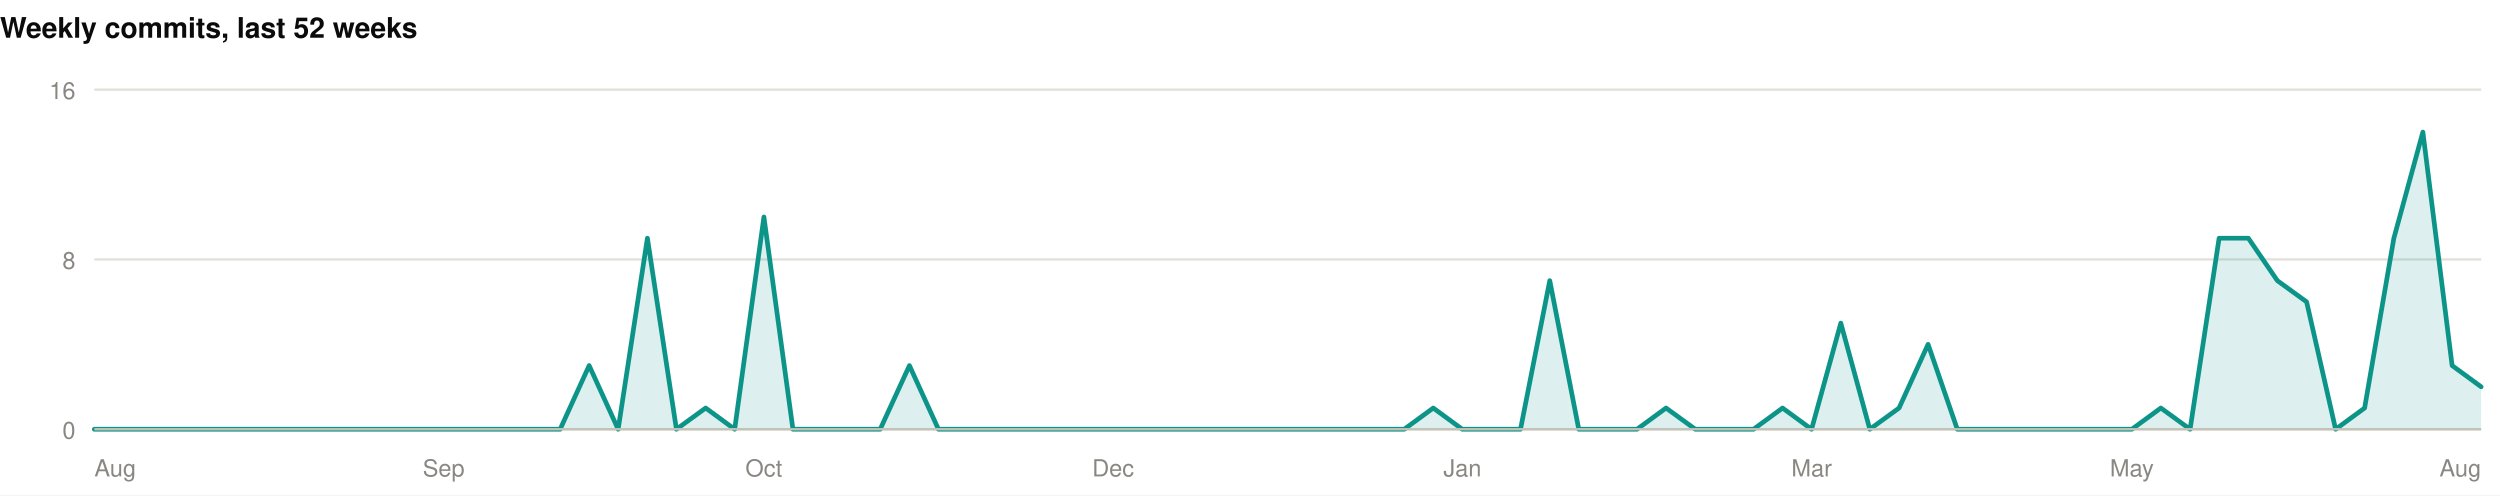
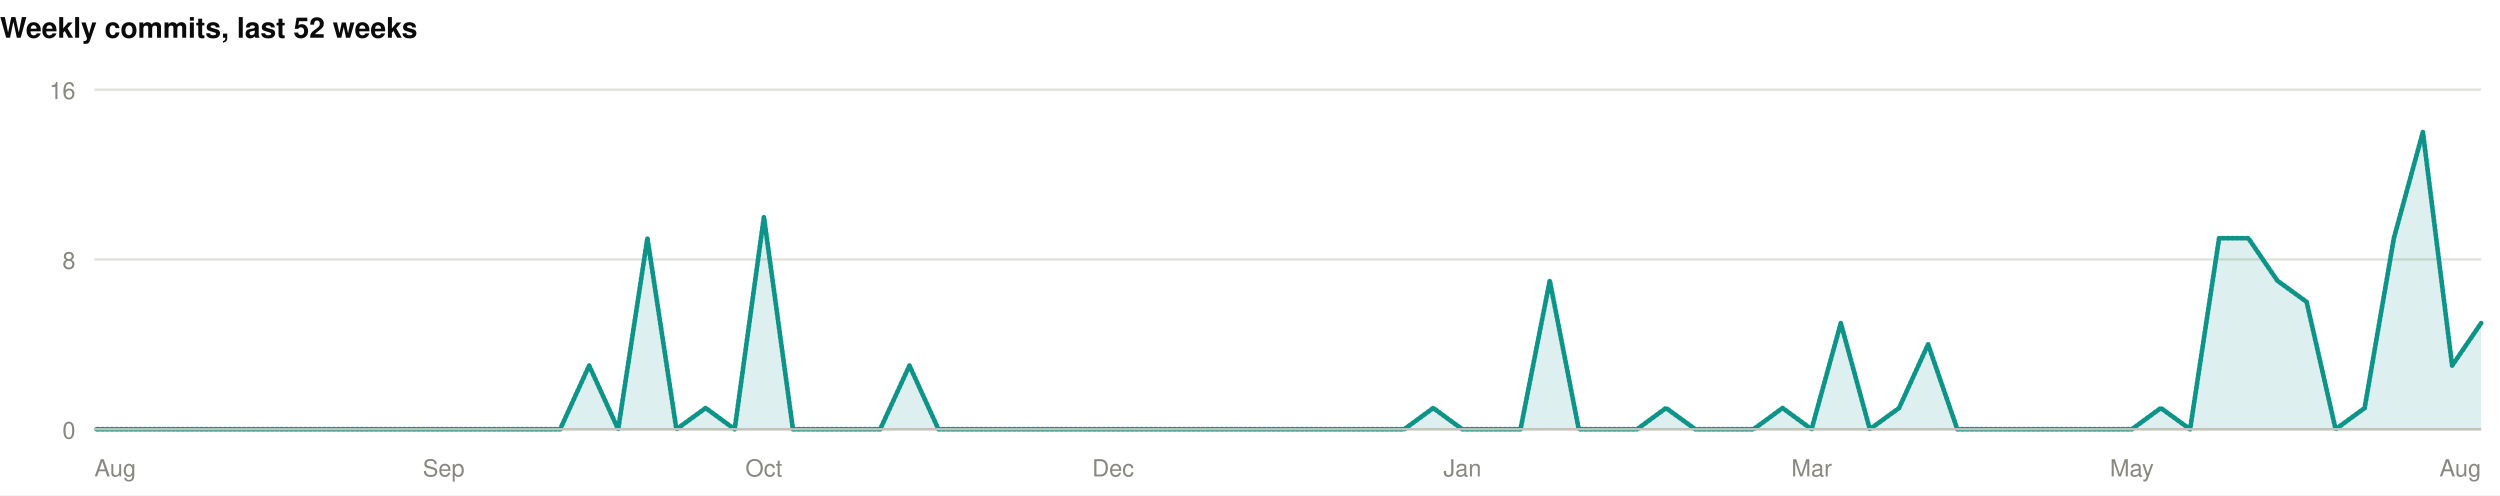
<svg xmlns="http://www.w3.org/2000/svg" width="1060" height="210" viewBox="0 0 1060 210" role="img">
  <rect width="1060" height="210" fill="#ffffff" />
+   <style>
+ @keyframes grow{from{transform:scaleX(0)}}
+ @keyframes rise{from{opacity:0;transform:translateY(9px)}}
+ @keyframes fade{from{opacity:0}}
+ @keyframes draw{to{stroke-dashoffset:0}}
+ .bar{transform-box:fill-box;transform-origin:left center;animation:grow .9s cubic-bezier(.22,1,.36,1) var(--d,0s) both}
+ .rise{animation:rise .7s cubic-bezier(.22,1,.36,1) var(--d,0s) both}
+ .fade{animation:fade .8s ease-out var(--d,0s) both}
+ .draw{animation:draw 1.7s ease-out .1s both}
+ @media (prefers-reduced-motion:reduce){
+ .bar,.rise,.fade,.draw{animation:none;transform:none;opacity:1;stroke-dashoffset:0}
+ }
+ </style>
  <g>
    <text x="0" y="16" font-family="-apple-system,BlinkMacSystemFont,'Segoe UI',Helvetica,Arial,sans-serif" font-size="12" font-weight="700" fill="#0b0b0b" text-anchor="start">Weekly commits, last 52 weeks</text>
    <line x1="40" y1="182" x2="1052" y2="182" stroke="#e1e0d9" stroke-width="1" />
    <text x="32" y="186" font-family="-apple-system,BlinkMacSystemFont,'Segoe UI',Helvetica,Arial,sans-serif" font-size="10" font-weight="400" fill="#898781" text-anchor="end">0</text>
    <line x1="40" y1="110" x2="1052" y2="110" stroke="#e1e0d9" stroke-width="1" />
    <text x="32" y="114" font-family="-apple-system,BlinkMacSystemFont,'Segoe UI',Helvetica,Arial,sans-serif" font-size="10" font-weight="400" fill="#898781" text-anchor="end">8</text>
    <line x1="40" y1="38" x2="1052" y2="38" stroke="#e1e0d9" stroke-width="1" />
    <text x="32" y="42" font-family="-apple-system,BlinkMacSystemFont,'Segoe UI',Helvetica,Arial,sans-serif" font-size="10" font-weight="400" fill="#898781" text-anchor="end">16</text>
-     <path d="M40.0,182.0L52.3,182.0L64.7,182.0L77.0,182.0L89.4,182.0L101.7,182.0L114.0,182.0L126.4,182.0L138.7,182.0L151.1,182.0L163.4,182.0L175.8,182.0L188.1,182.0L200.4,182.0L212.8,182.0L225.1,182.0L237.5,182.0L249.8,155.0L262.1,182.0L274.5,101.0L286.8,182.0L299.2,173.0L311.5,182.0L323.9,92.0L336.2,182.0L348.5,182.0L360.9,182.0L373.2,182.0L385.6,155.0L397.9,182.0L410.2,182.0L422.6,182.0L434.9,182.0L447.3,182.0L459.6,182.0L472.0,182.0L484.3,182.0L496.6,182.0L509.0,182.0L521.3,182.0L533.7,182.0L546.0,182.0L558.3,182.0L570.7,182.0L583.0,182.0L595.4,182.0L607.7,173.0L620.0,182.0L632.4,182.0L644.7,182.0L657.1,119.0L669.4,182.0L681.8,182.0L694.1,182.0L706.4,173.0L718.8,182.0L731.1,182.0L743.5,182.0L755.8,173.0L768.1,182.0L780.5,137.0L792.8,182.0L805.2,173.0L817.5,146.0L829.9,182.0L842.2,182.0L854.5,182.0L866.9,182.0L879.2,182.0L891.6,182.0L903.9,182.0L916.2,173.0L928.6,182.0L940.9,101.0L953.3,101.0L965.6,119.0L978.0,128.0L990.3,182.0L1002.6,173.0L1015.0,101.0L1027.3,56.0L1039.7,155.0L1052.0,164.0L1052.0,182L40.0,182Z" fill="rgba(13,148,136,0.14)" />
-     <path d="M40.0,182.0L52.3,182.0L64.7,182.0L77.0,182.0L89.4,182.0L101.7,182.0L114.0,182.0L126.4,182.0L138.7,182.0L151.1,182.0L163.4,182.0L175.8,182.0L188.1,182.0L200.4,182.0L212.8,182.0L225.1,182.0L237.5,182.0L249.8,155.0L262.1,182.0L274.5,101.0L286.8,182.0L299.2,173.0L311.5,182.0L323.9,92.0L336.2,182.0L348.5,182.0L360.9,182.0L373.2,182.0L385.6,155.0L397.9,182.0L410.2,182.0L422.6,182.0L434.9,182.0L447.3,182.0L459.6,182.0L472.0,182.0L484.3,182.0L496.6,182.0L509.0,182.0L521.3,182.0L533.7,182.0L546.0,182.0L558.3,182.0L570.7,182.0L583.0,182.0L595.4,182.0L607.7,173.0L620.0,182.0L632.4,182.0L644.7,182.0L657.1,119.0L669.4,182.0L681.8,182.0L694.1,182.0L706.4,173.0L718.8,182.0L731.1,182.0L743.5,182.0L755.8,173.0L768.1,182.0L780.5,137.0L792.8,182.0L805.2,173.0L817.5,146.0L829.9,182.0L842.2,182.0L854.5,182.0L866.9,182.0L879.2,182.0L891.6,182.0L903.9,182.0L916.2,173.0L928.6,182.0L940.9,101.0L953.3,101.0L965.6,119.0L978.0,128.0L990.3,182.0L1002.6,173.0L1015.0,101.0L1027.3,56.0L1039.7,155.0L1052.0,164.0" fill="none" stroke="#0d9488" stroke-width="2" stroke-linejoin="round" stroke-linecap="round" />
+     <path class="fade" style="--d:.5s" d="M40.0,182.0L52.3,182.0L64.7,182.0L77.0,182.0L89.4,182.0L101.7,182.0L114.0,182.0L126.4,182.0L138.7,182.0L151.1,182.0L163.4,182.0L175.8,182.0L188.1,182.0L200.4,182.0L212.8,182.0L225.1,182.0L237.5,182.0L249.8,155.0L262.1,182.0L274.5,101.0L286.8,182.0L299.2,173.0L311.5,182.0L323.9,92.0L336.2,182.0L348.5,182.0L360.9,182.0L373.2,182.0L385.6,155.0L397.9,182.0L410.2,182.0L422.6,182.0L434.9,182.0L447.3,182.0L459.6,182.0L472.0,182.0L484.3,182.0L496.6,182.0L509.0,182.0L521.3,182.0L533.7,182.0L546.0,182.0L558.3,182.0L570.7,182.0L583.0,182.0L595.4,182.0L607.7,173.0L620.0,182.0L632.4,182.0L644.7,182.0L657.1,119.0L669.4,182.0L681.8,182.0L694.1,182.0L706.4,173.0L718.8,182.0L731.1,182.0L743.5,182.0L755.8,173.0L768.1,182.0L780.5,137.0L792.8,182.0L805.2,173.0L817.5,146.0L829.9,182.0L842.2,182.0L854.5,182.0L866.9,182.0L879.2,182.0L891.6,182.0L903.9,182.0L916.2,173.0L928.6,182.0L940.9,101.0L953.3,101.0L965.6,119.0L978.0,128.0L990.3,182.0L1002.6,173.0L1015.0,101.0L1027.3,56.0L1039.7,155.0L1052.0,137.0L1052.0,182L40.0,182Z" fill="rgba(13,148,136,0.14)" />
+     <path class="draw" pathLength="1" stroke-dasharray="1" stroke-dashoffset="1" d="M40.0,182.0L52.3,182.0L64.7,182.0L77.0,182.0L89.4,182.0L101.7,182.0L114.0,182.0L126.4,182.0L138.7,182.0L151.1,182.0L163.4,182.0L175.8,182.0L188.1,182.0L200.4,182.0L212.8,182.0L225.1,182.0L237.5,182.0L249.8,155.0L262.1,182.0L274.5,101.0L286.8,182.0L299.2,173.0L311.5,182.0L323.9,92.0L336.2,182.0L348.5,182.0L360.9,182.0L373.2,182.0L385.6,155.0L397.9,182.0L410.2,182.0L422.6,182.0L434.9,182.0L447.3,182.0L459.6,182.0L472.0,182.0L484.3,182.0L496.6,182.0L509.0,182.0L521.3,182.0L533.7,182.0L546.0,182.0L558.3,182.0L570.7,182.0L583.0,182.0L595.4,182.0L607.7,173.0L620.0,182.0L632.4,182.0L644.7,182.0L657.1,119.0L669.4,182.0L681.8,182.0L694.1,182.0L706.4,173.0L718.8,182.0L731.1,182.0L743.5,182.0L755.8,173.0L768.1,182.0L780.5,137.0L792.8,182.0L805.2,173.0L817.5,146.0L829.9,182.0L842.2,182.0L854.5,182.0L866.9,182.0L879.2,182.0L891.6,182.0L903.9,182.0L916.2,173.0L928.6,182.0L940.9,101.0L953.3,101.0L965.6,119.0L978.0,128.0L990.3,182.0L1002.6,173.0L1015.0,101.0L1027.3,56.0L1039.7,155.0L1052.0,137.0" fill="none" stroke="#0d9488" stroke-width="2" stroke-linejoin="round" stroke-linecap="round" />
    <line x1="40" y1="182" x2="1052" y2="182" stroke="#c3c2b7" stroke-width="1" />
    <text x="40" y="202" font-family="-apple-system,BlinkMacSystemFont,'Segoe UI',Helvetica,Arial,sans-serif" font-size="10" font-weight="400" fill="#898781" text-anchor="start">Aug</text>
    <text x="188.098" y="202" font-family="-apple-system,BlinkMacSystemFont,'Segoe UI',Helvetica,Arial,sans-serif" font-size="10" font-weight="400" fill="#898781" text-anchor="middle">Sep</text>
    <text x="323.854" y="202" font-family="-apple-system,BlinkMacSystemFont,'Segoe UI',Helvetica,Arial,sans-serif" font-size="10" font-weight="400" fill="#898781" text-anchor="middle">Oct</text>
    <text x="471.951" y="202" font-family="-apple-system,BlinkMacSystemFont,'Segoe UI',Helvetica,Arial,sans-serif" font-size="10" font-weight="400" fill="#898781" text-anchor="middle">Dec</text>
    <text x="620.049" y="202" font-family="-apple-system,BlinkMacSystemFont,'Segoe UI',Helvetica,Arial,sans-serif" font-size="10" font-weight="400" fill="#898781" text-anchor="middle">Jan</text>
    <text x="768.146" y="202" font-family="-apple-system,BlinkMacSystemFont,'Segoe UI',Helvetica,Arial,sans-serif" font-size="10" font-weight="400" fill="#898781" text-anchor="middle">Mar</text>
    <text x="903.902" y="202" font-family="-apple-system,BlinkMacSystemFont,'Segoe UI',Helvetica,Arial,sans-serif" font-size="10" font-weight="400" fill="#898781" text-anchor="middle">May</text>
    <text x="1052" y="202" font-family="-apple-system,BlinkMacSystemFont,'Segoe UI',Helvetica,Arial,sans-serif" font-size="10" font-weight="400" fill="#898781" text-anchor="end">Aug</text>
  </g>
</svg>
